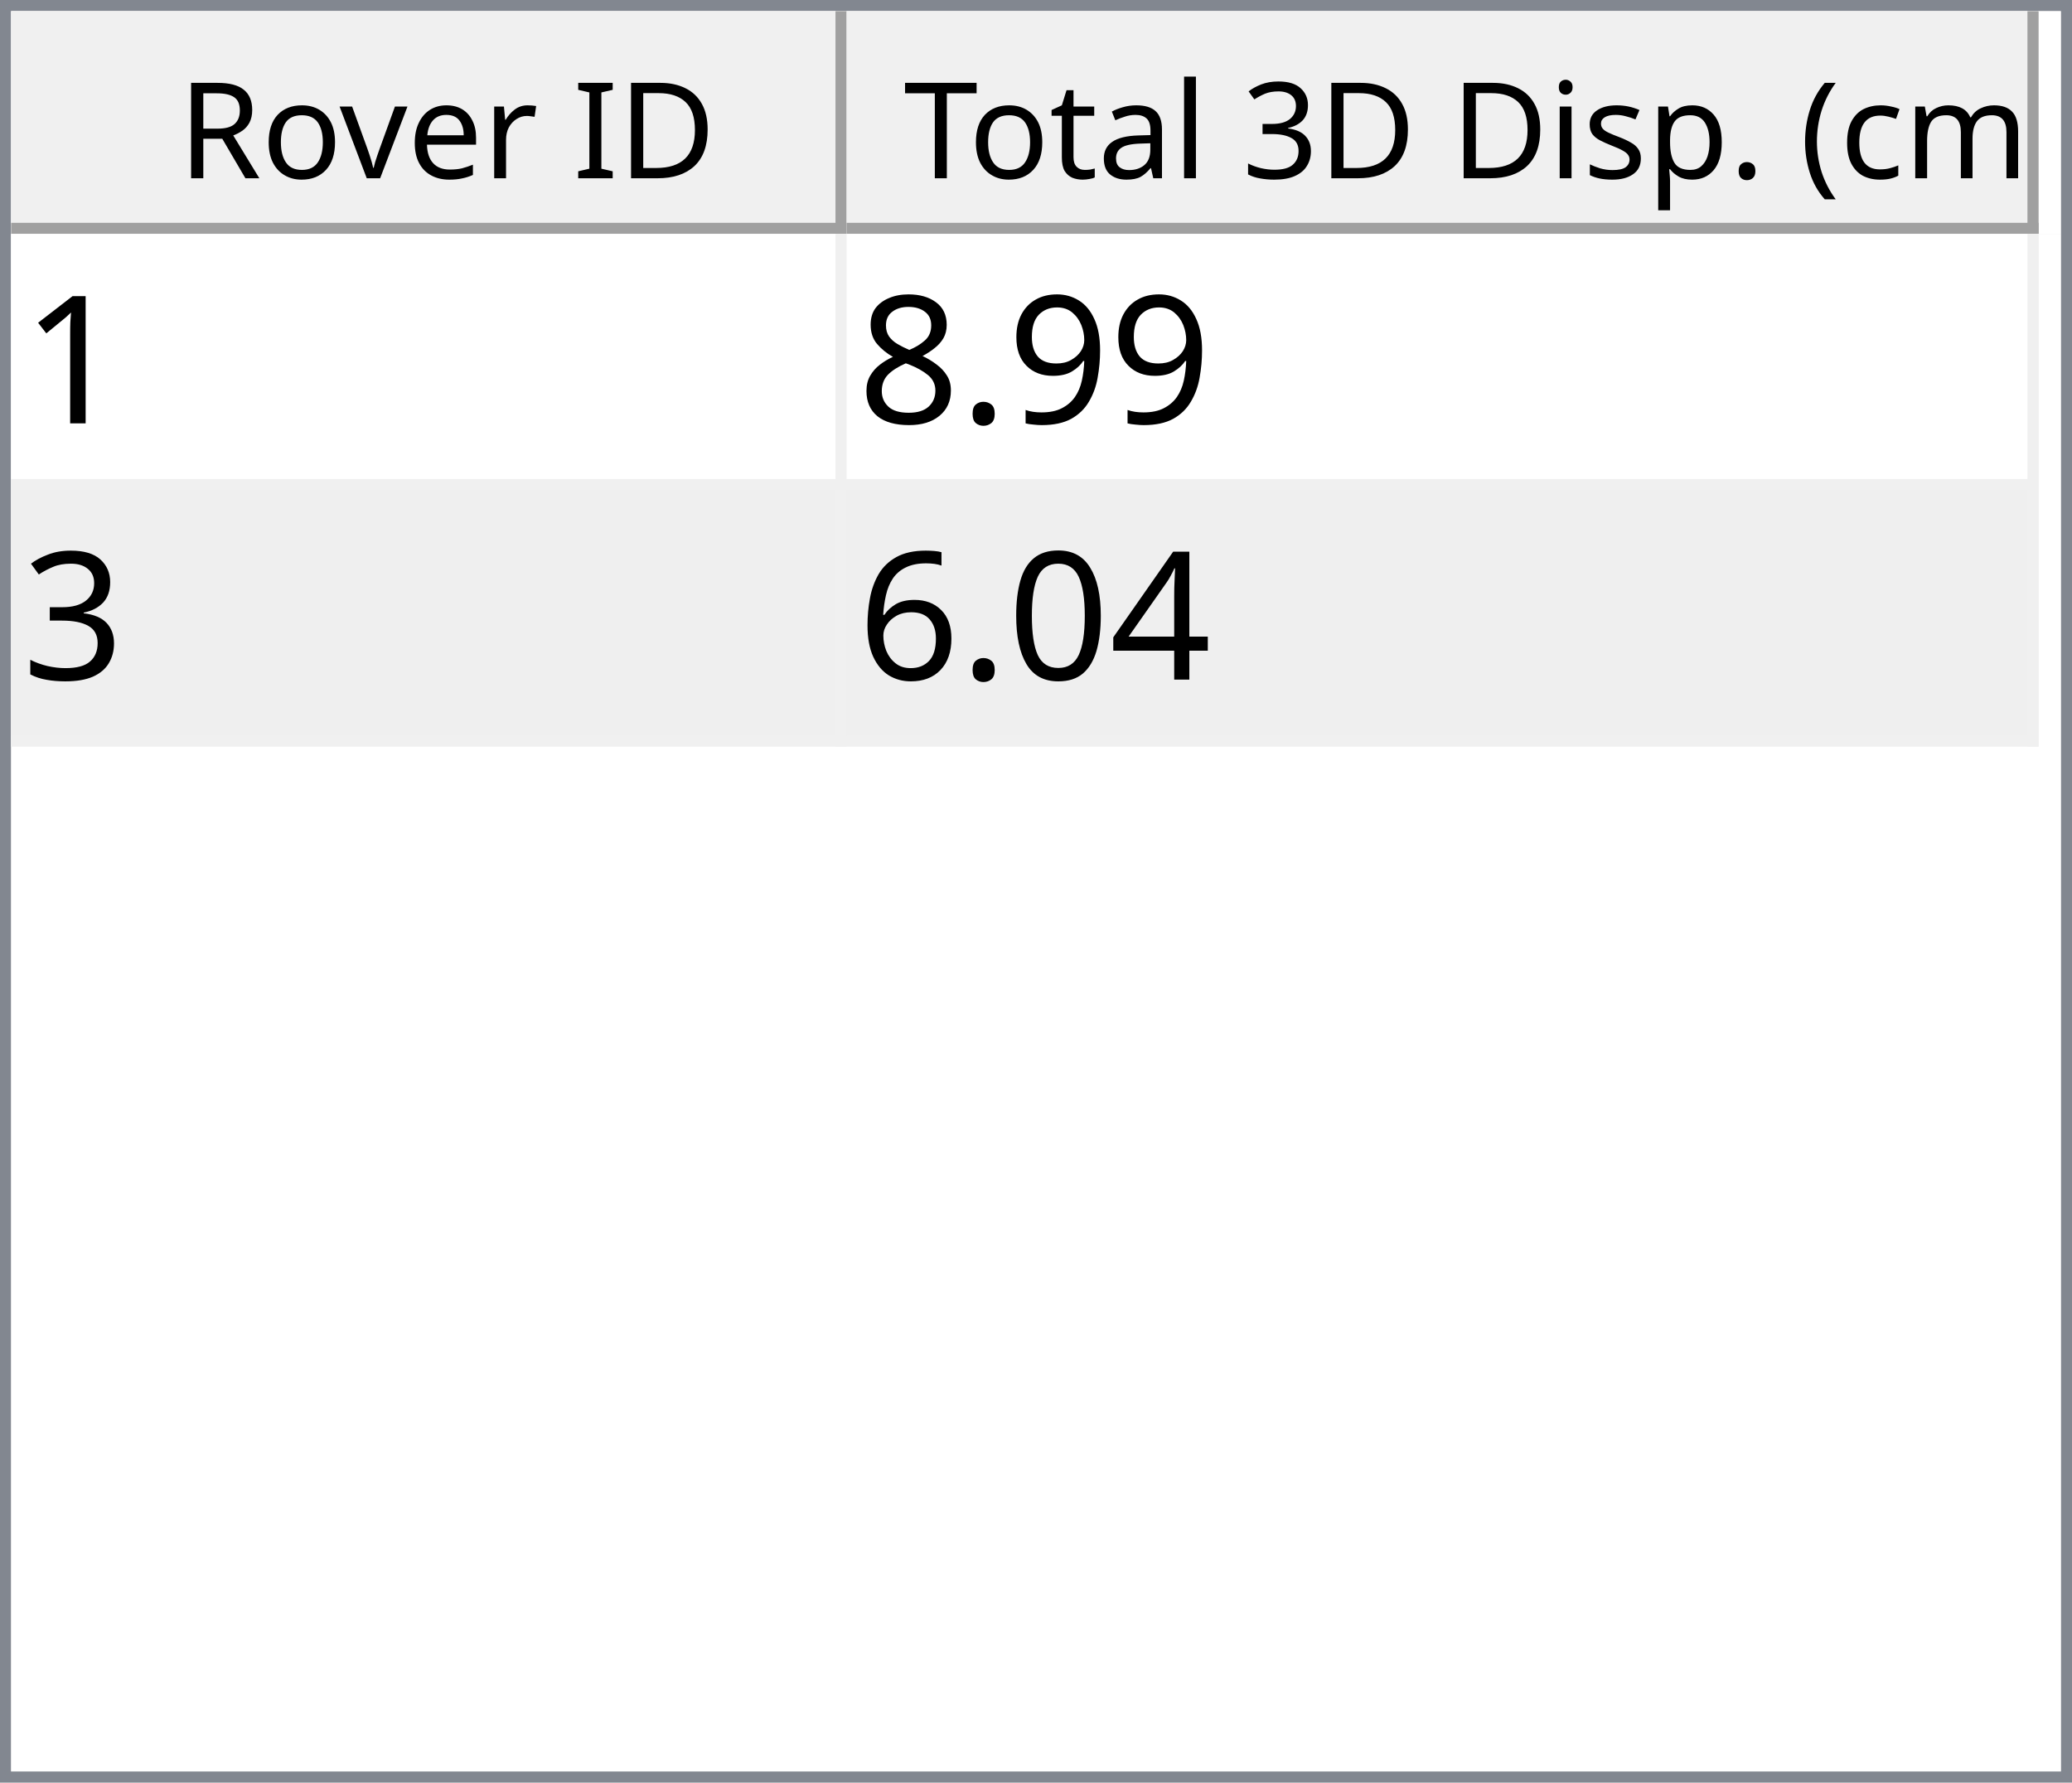
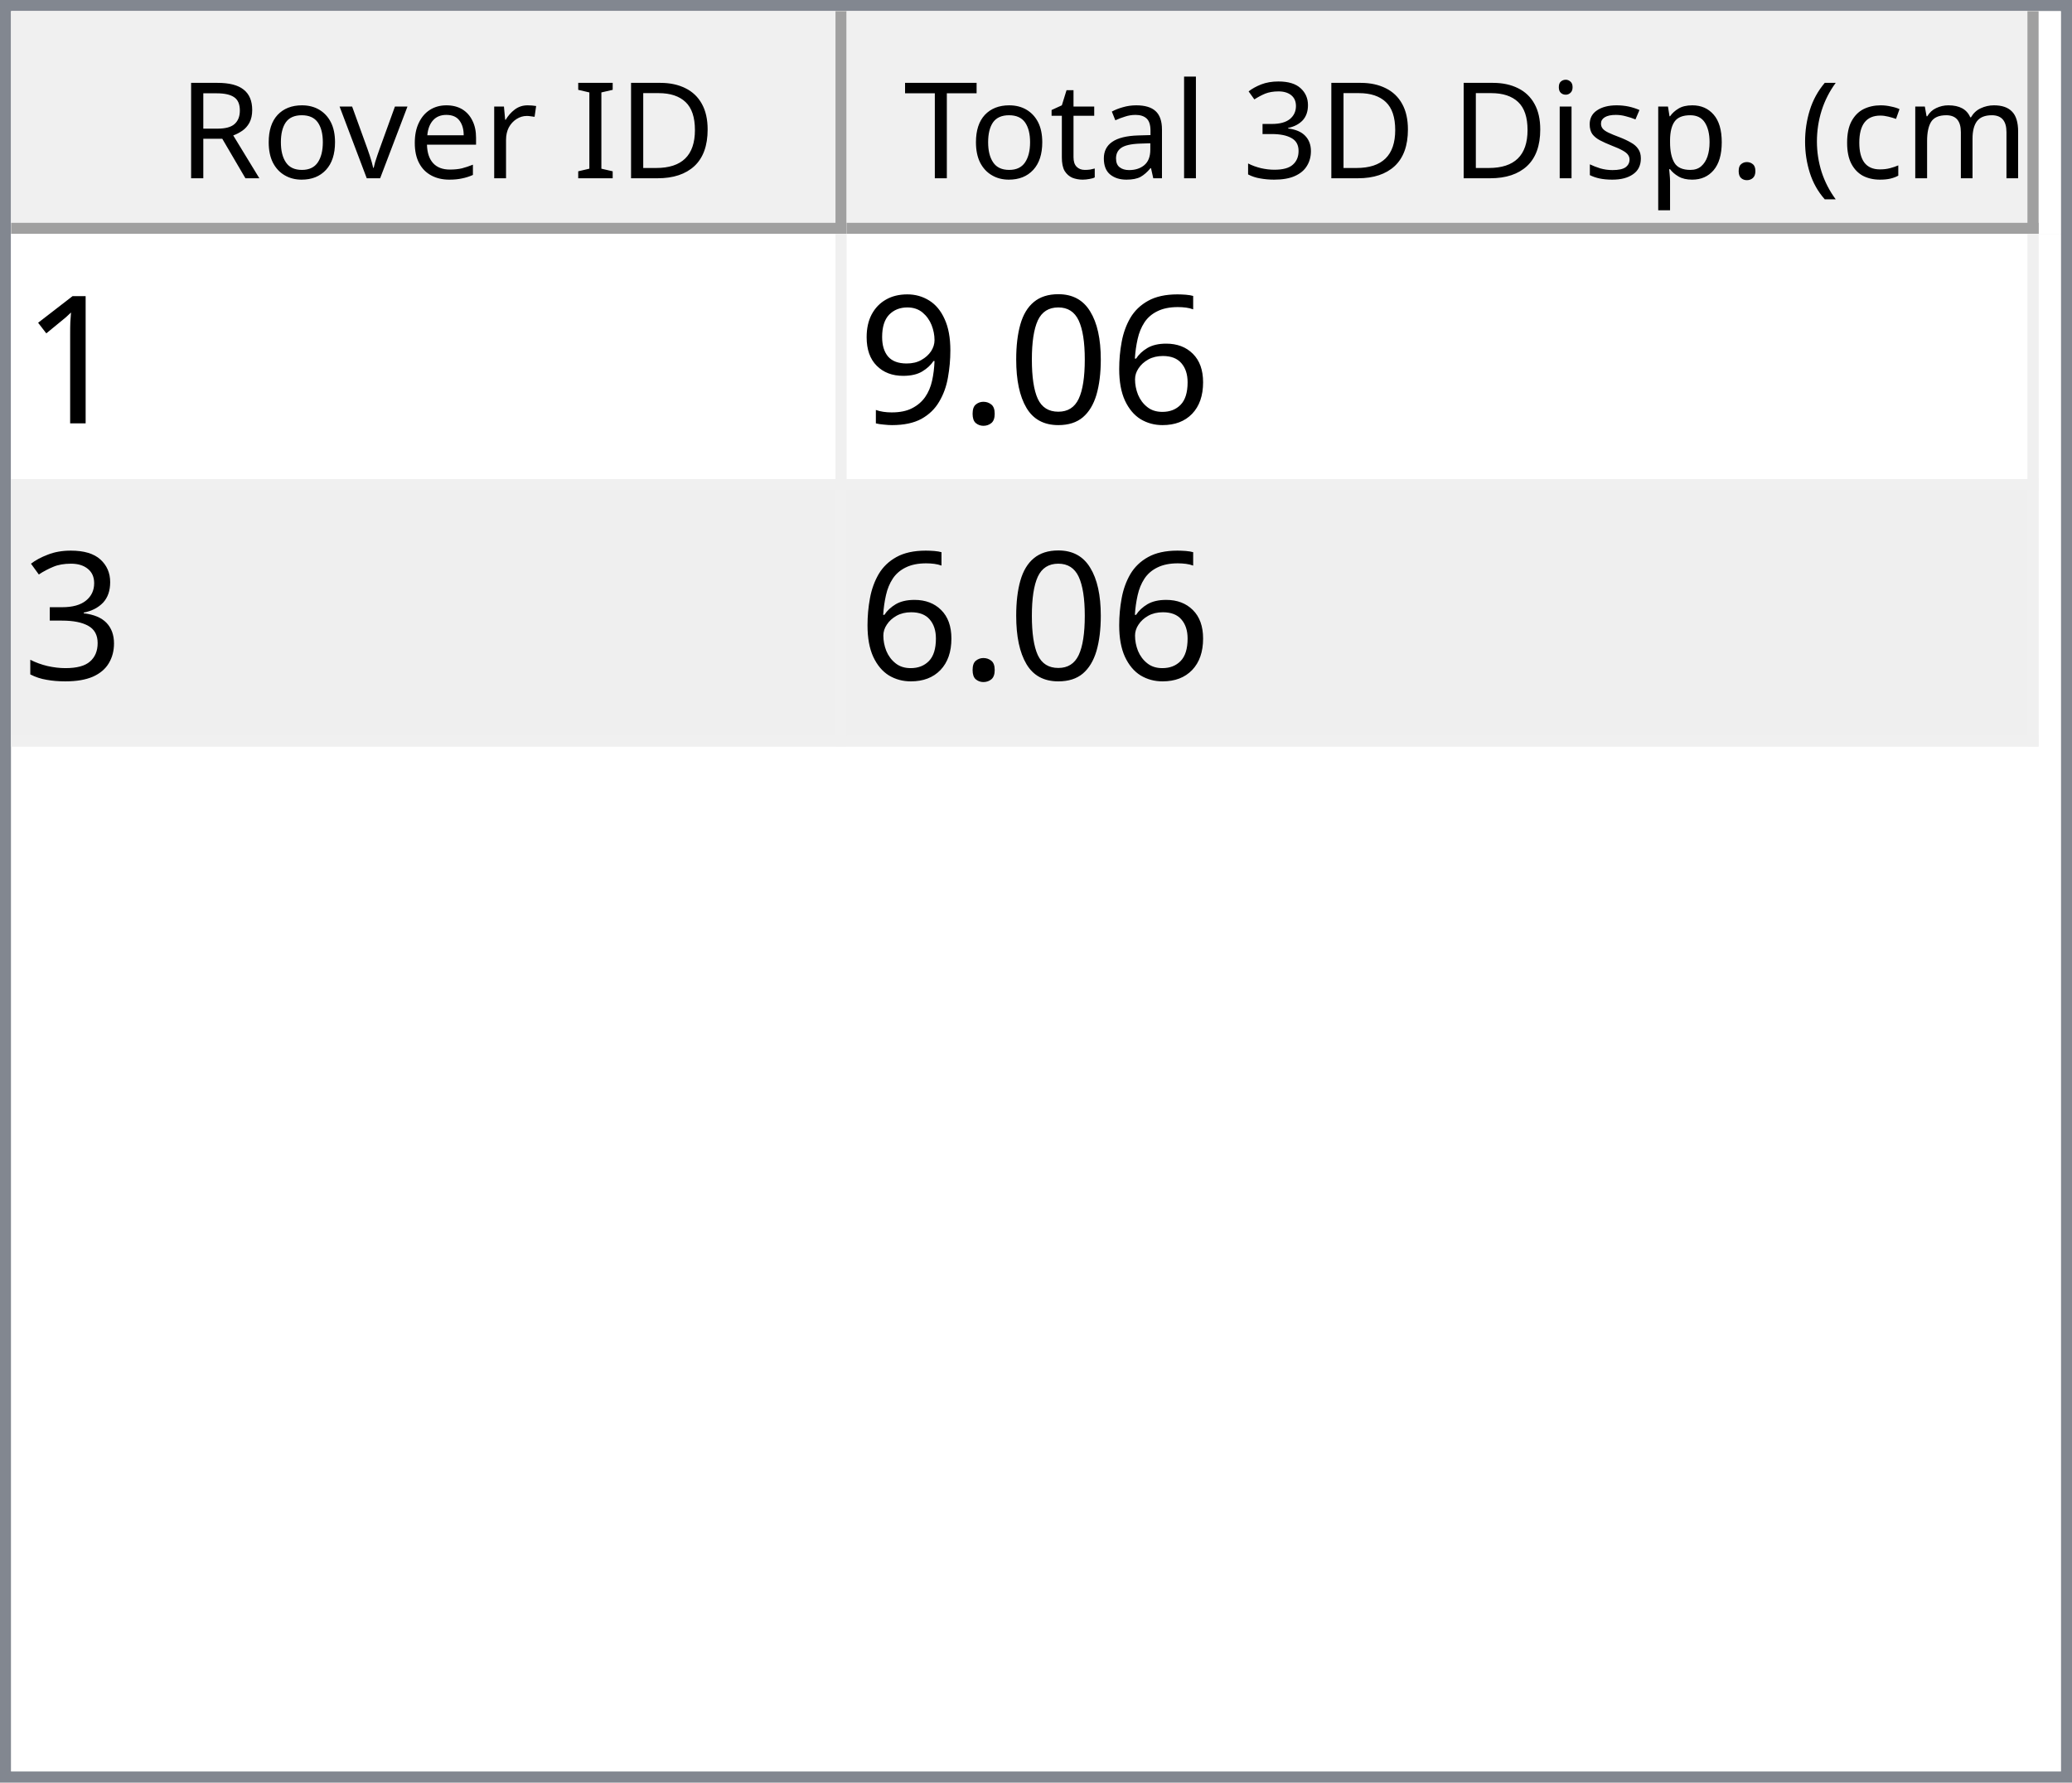
<svg xmlns="http://www.w3.org/2000/svg" style="fill-opacity:1; color-rendering:auto; color-interpolation:auto; text-rendering:auto; stroke:black; stroke-linecap:square; stroke-miterlimit:10; shape-rendering:auto; stroke-opacity:1; fill:black; stroke-dasharray:none; font-weight:normal; stroke-width:1; font-family:'Dialog'; font-style:normal; stroke-linejoin:miter; font-size:12px; stroke-dashoffset:0; image-rendering:auto;" width="186" height="160">
  <defs id="genericDefs" />
  <g>
    <defs id="defs1">
      <clipPath clipPathUnits="userSpaceOnUse" id="clipPath1">
        <path d="M0 0 L186 0 L186 160 L0 160 L0 0 Z" />
      </clipPath>
      <clipPath clipPathUnits="userSpaceOnUse" id="clipPath2">
        <path d="M0 0 L0 160 L186 160 L186 0 Z" />
      </clipPath>
      <clipPath clipPathUnits="userSpaceOnUse" id="clipPath3">
        <path d="M0 0 L0 20 L184 20 L184 0 Z" />
      </clipPath>
      <clipPath clipPathUnits="userSpaceOnUse" id="clipPath4">
        <path d="M0 0 L0 20 L75 20 L75 0 Z" />
      </clipPath>
      <clipPath clipPathUnits="userSpaceOnUse" id="clipPath5">
        <path d="M1 1 L1 19 L74 19 L74 1 Z" />
      </clipPath>
      <clipPath clipPathUnits="userSpaceOnUse" id="clipPath6">
        <path d="M0 0 L0 18 L73 18 L73 0 Z" />
      </clipPath>
      <clipPath clipPathUnits="userSpaceOnUse" id="clipPath7">
        <path d="M-0.5 -0.5 L-0.5 19.5 L74.5 19.5 L74.5 -0.5 Z" />
      </clipPath>
      <clipPath clipPathUnits="userSpaceOnUse" id="clipPath8">
        <path d="M0 0 L0 20 L107 20 L107 0 Z" />
      </clipPath>
      <clipPath clipPathUnits="userSpaceOnUse" id="clipPath9">
        <path d="M1 1 L1 19 L106 19 L106 1 Z" />
      </clipPath>
      <clipPath clipPathUnits="userSpaceOnUse" id="clipPath10">
        <path d="M0 0 L0 18 L105 18 L105 0 Z" />
      </clipPath>
      <clipPath clipPathUnits="userSpaceOnUse" id="clipPath11">
        <path d="M-0.5 -0.5 L-0.5 19.5 L106.5 19.5 L106.5 -0.5 Z" />
      </clipPath>
      <clipPath clipPathUnits="userSpaceOnUse" id="clipPath12">
        <path d="M0 0 L0 138 L184 138 L184 0 Z" />
      </clipPath>
      <clipPath clipPathUnits="userSpaceOnUse" id="clipPath13">
        <path d="M0 0 L0 46 L182 46 L182 0 Z" />
      </clipPath>
      <clipPath clipPathUnits="userSpaceOnUse" id="clipPath14">
        <path d="M-0.5 -0.5 L-0.5 45.5 L181.5 45.5 L181.5 -0.5 Z" />
      </clipPath>
      <clipPath clipPathUnits="userSpaceOnUse" id="clipPath15">
        <path d="M0 0 L0 22 L74 22 L74 0 Z" />
      </clipPath>
      <clipPath clipPathUnits="userSpaceOnUse" id="clipPath16">
        <path d="M0 0 L0 22 L106 22 L106 0 Z" />
      </clipPath>
      <font horiz-adv-x="64.551" id="font1">
        <font-face ascent="107.91" descent="25.098" units-per-em="100" style="font-style:normal; font-family:Segoe UI; font-weight:normal;" />
        <missing-glyph horiz-adv-x="64.551" d="M8.109 0 L8.109 68.266 L56.453 68.266 L56.453 0 L8.109 0 ZM15.328 7.234 L49.219 7.234 L49.219 61.031 L15.328 61.031 L15.328 7.234 Z" />
        <glyph unicode="D" horiz-adv-x="70.117" d="M9.188 0 L9.188 70.016 L28.516 70.016 Q65.531 70.016 65.531 35.891 Q65.531 19.672 55.25 9.836 Q44.969 0 27.734 0 L9.188 0 ZM17.391 62.594 L17.391 7.422 L27.828 7.422 Q41.609 7.422 49.273 14.797 Q56.938 22.172 56.938 35.688 Q56.938 62.594 28.328 62.594 L17.391 62.594 Z" />
        <glyph unicode="I" horiz-adv-x="26.611" d="M17.391 0 L9.188 0 L9.188 70.016 L17.391 70.016 L17.391 0 Z" />
        <glyph unicode=" " horiz-adv-x="27.393" d="" />
        <glyph unicode="r" horiz-adv-x="34.766" d="M34.188 41.891 Q32.078 43.5 28.125 43.5 Q23 43.5 19.555 38.672 Q16.109 33.844 16.109 25.484 L16.109 0 L8.109 0 L8.109 50 L16.109 50 L16.109 39.703 L16.312 39.703 Q18.016 44.969 21.531 47.922 Q25.047 50.875 29.391 50.875 Q32.516 50.875 34.188 50.203 L34.188 41.891 Z" />
        <glyph unicode="e" horiz-adv-x="52.295" d="M48.297 23 L12.984 23 Q13.188 14.656 17.484 10.109 Q21.781 5.562 29.297 5.562 Q37.75 5.562 44.828 11.141 L44.828 3.609 Q38.234 -1.172 27.391 -1.172 Q16.797 -1.172 10.742 5.641 Q4.688 12.453 4.688 24.812 Q4.688 36.469 11.305 43.82 Q17.922 51.172 27.734 51.172 Q37.547 51.172 42.922 44.828 Q48.297 38.484 48.297 27.203 L48.297 23 ZM40.094 29.781 Q40.047 36.719 36.75 40.578 Q33.453 44.438 27.594 44.438 Q21.922 44.438 17.969 40.383 Q14.016 36.328 13.094 29.781 L40.094 29.781 Z" />
        <glyph unicode="v" horiz-adv-x="47.9" d="M47.406 50 L27.484 0 L19.625 0 L0.688 50 L9.469 50 L22.172 13.672 Q23.578 9.672 23.922 6.688 L24.125 6.688 Q24.609 10.453 25.688 13.484 L38.969 50 L47.406 50 Z" />
        <glyph unicode="o" horiz-adv-x="58.594" d="M29 -1.172 Q17.922 -1.172 11.305 5.836 Q4.688 12.844 4.688 24.422 Q4.688 37.016 11.57 44.094 Q18.453 51.172 30.172 51.172 Q41.359 51.172 47.633 44.289 Q53.906 37.406 53.906 25.203 Q53.906 13.234 47.141 6.031 Q40.375 -1.172 29 -1.172 ZM29.594 44.438 Q21.875 44.438 17.383 39.188 Q12.891 33.938 12.891 24.703 Q12.891 15.828 17.43 10.695 Q21.969 5.562 29.594 5.562 Q37.359 5.562 41.531 10.594 Q45.703 15.625 45.703 24.906 Q45.703 34.281 41.531 39.359 Q37.359 44.438 29.594 44.438 Z" />
        <glyph unicode="R" horiz-adv-x="59.814" d="M59.375 0 L49.609 0 L37.891 19.625 Q36.281 22.359 34.766 24.289 Q33.25 26.219 31.664 27.438 Q30.078 28.656 28.25 29.219 Q26.422 29.781 24.125 29.781 L17.391 29.781 L17.391 0 L9.188 0 L9.188 70.016 L30.078 70.016 Q34.672 70.016 38.555 68.867 Q42.438 67.719 45.289 65.375 Q48.141 63.031 49.758 59.547 Q51.375 56.062 51.375 51.375 Q51.375 47.703 50.273 44.656 Q49.172 41.609 47.148 39.211 Q45.125 36.812 42.266 35.133 Q39.406 33.453 35.844 32.516 L35.844 32.328 Q37.594 31.547 38.891 30.547 Q40.188 29.547 41.359 28.18 Q42.531 26.812 43.68 25.078 Q44.828 23.344 46.234 21.047 L59.375 0 ZM17.391 62.594 L17.391 37.203 L28.516 37.203 Q31.594 37.203 34.203 38.133 Q36.812 39.062 38.719 40.797 Q40.625 42.531 41.703 45.047 Q42.781 47.562 42.781 50.688 Q42.781 56.297 39.141 59.445 Q35.5 62.594 28.609 62.594 L17.391 62.594 Z" />
        <glyph unicode=")" horiz-adv-x="30.176" d="M8.297 -15.922 L1.172 -15.922 Q16.406 2.344 16.406 26.812 Q16.406 51.469 1.078 70.016 L8.297 70.016 Q23.531 52.156 23.531 26.703 Q23.531 1.375 8.297 -15.922 Z" />
        <glyph unicode="m" horiz-adv-x="86.133" d="M79.109 0 L71.094 0 L71.094 28.719 Q71.094 37.016 68.531 40.727 Q65.969 44.438 59.906 44.438 Q54.781 44.438 51.195 39.75 Q47.609 35.062 47.609 28.516 L47.609 0 L39.594 0 L39.594 29.688 Q39.594 44.438 28.219 44.438 Q22.953 44.438 19.531 40.016 Q16.109 35.594 16.109 28.516 L16.109 0 L8.109 0 L8.109 50 L16.109 50 L16.109 42.094 L16.312 42.094 Q21.625 51.172 31.844 51.172 Q36.969 51.172 40.773 48.312 Q44.578 45.453 46 40.828 Q51.562 51.172 62.594 51.172 Q79.109 51.172 79.109 30.812 L79.109 0 Z" />
        <glyph unicode="c" horiz-adv-x="46.191" d="M42.188 2.297 Q36.422 -1.172 28.516 -1.172 Q17.828 -1.172 11.258 5.789 Q4.688 12.75 4.688 23.828 Q4.688 36.188 11.766 43.68 Q18.844 51.172 30.672 51.172 Q37.25 51.172 42.281 48.734 L42.281 40.531 Q36.719 44.438 30.375 44.438 Q22.703 44.438 17.797 38.945 Q12.891 33.453 12.891 24.516 Q12.891 15.719 17.508 10.641 Q22.125 5.562 29.891 5.562 Q36.422 5.562 42.188 9.906 L42.188 2.297 Z" />
        <glyph unicode="(" horiz-adv-x="30.176" d="M29.109 -15.922 L21.969 -15.922 Q6.844 1.375 6.844 26.703 Q6.844 52.156 21.969 70.016 L29.203 70.016 Q13.875 51.469 13.875 26.812 Q13.875 2.344 29.109 -15.922 Z" />
        <glyph unicode="." horiz-adv-x="21.68" d="M10.891 -1.078 Q8.641 -1.078 7.055 0.539 Q5.469 2.156 5.469 4.391 Q5.469 6.641 7.055 8.273 Q8.641 9.906 10.891 9.906 Q13.188 9.906 14.797 8.273 Q16.406 6.641 16.406 4.391 Q16.406 2.156 14.797 0.539 Q13.188 -1.078 10.891 -1.078 Z" />
        <glyph unicode="p" horiz-adv-x="58.789" d="M16.312 7.234 L16.109 7.234 L16.109 -23 L8.109 -23 L8.109 50 L16.109 50 L16.109 41.219 L16.312 41.219 Q22.219 51.172 33.594 51.172 Q43.266 51.172 48.688 44.461 Q54.109 37.75 54.109 26.469 Q54.109 13.922 48 6.375 Q41.891 -1.172 31.297 -1.172 Q21.578 -1.172 16.312 7.234 ZM16.109 27.391 L16.109 20.406 Q16.109 14.203 20.141 9.883 Q24.172 5.562 30.375 5.562 Q37.641 5.562 41.773 11.133 Q45.906 16.703 45.906 26.609 Q45.906 34.969 42.047 39.703 Q38.188 44.438 31.594 44.438 Q24.609 44.438 20.359 39.578 Q16.109 34.719 16.109 27.391 Z" />
        <glyph unicode="s" horiz-adv-x="42.432" d="M5.078 1.812 L5.078 10.406 Q11.625 5.562 19.484 5.562 Q30.031 5.562 30.031 12.594 Q30.031 14.594 29.125 15.992 Q28.219 17.391 26.68 18.461 Q25.141 19.531 23.07 20.383 Q21 21.234 18.609 22.172 Q15.281 23.484 12.766 24.828 Q10.25 26.172 8.57 27.859 Q6.891 29.547 6.031 31.695 Q5.172 33.844 5.172 36.719 Q5.172 40.234 6.789 42.945 Q8.406 45.656 11.086 47.484 Q13.766 49.312 17.211 50.242 Q20.656 51.172 24.312 51.172 Q30.812 51.172 35.938 48.922 L35.938 40.828 Q30.422 44.438 23.25 44.438 Q21 44.438 19.195 43.922 Q17.391 43.406 16.094 42.477 Q14.797 41.547 14.086 40.258 Q13.375 38.969 13.375 37.406 Q13.375 35.453 14.086 34.133 Q14.797 32.812 16.164 31.789 Q17.531 30.766 19.484 29.938 Q21.438 29.109 23.922 28.125 Q27.25 26.859 29.883 25.516 Q32.516 24.172 34.375 22.484 Q36.234 20.797 37.234 18.602 Q38.234 16.406 38.234 13.375 Q38.234 9.672 36.602 6.938 Q34.969 4.203 32.234 2.398 Q29.5 0.594 25.93 -0.289 Q22.359 -1.172 18.453 -1.172 Q10.75 -1.172 5.078 1.812 Z" />
        <glyph unicode="i" horiz-adv-x="24.219" d="M12.203 62.703 Q10.062 62.703 8.547 64.164 Q7.031 65.625 7.031 67.875 Q7.031 70.125 8.547 71.609 Q10.062 73.094 12.203 73.094 Q14.406 73.094 15.945 71.609 Q17.484 70.125 17.484 67.875 Q17.484 65.719 15.945 64.211 Q14.406 62.703 12.203 62.703 ZM16.109 0 L8.109 0 L8.109 50 L16.109 50 L16.109 0 Z" />
        <glyph unicode="3" horiz-adv-x="53.906" d="M46.531 19.828 Q46.531 15.094 44.75 11.211 Q42.969 7.328 39.719 4.57 Q36.469 1.812 31.93 0.297 Q27.391 -1.219 21.922 -1.219 Q11.922 -1.219 6 2.594 L6 11.188 Q13.094 5.609 22.219 5.609 Q25.875 5.609 28.828 6.539 Q31.781 7.469 33.906 9.227 Q36.031 10.984 37.18 13.477 Q38.328 15.969 38.328 19.094 Q38.328 32.812 18.797 32.812 L12.984 32.812 L12.984 39.594 L18.5 39.594 Q35.797 39.594 35.797 52.484 Q35.797 64.406 22.609 64.406 Q15.188 64.406 8.688 59.422 L8.688 67.188 Q15.375 71.188 24.609 71.188 Q29 71.188 32.57 69.969 Q36.141 68.75 38.68 66.555 Q41.219 64.359 42.609 61.281 Q44 58.203 44 54.5 Q44 40.672 30.031 36.719 L30.031 36.531 Q33.594 36.141 36.625 34.797 Q39.656 33.453 41.852 31.305 Q44.047 29.156 45.289 26.25 Q46.531 23.344 46.531 19.828 Z" />
        <glyph unicode="l" horiz-adv-x="24.219" d="M16.109 0 L8.109 0 L8.109 74.031 L16.109 74.031 L16.109 0 Z" />
        <glyph unicode="a" horiz-adv-x="50.879" d="M43.891 0 L35.891 0 L35.891 7.812 L35.688 7.812 Q30.469 -1.172 20.312 -1.172 Q12.844 -1.172 8.617 2.781 Q4.391 6.734 4.391 13.281 Q4.391 27.297 20.906 29.594 L35.891 31.688 Q35.891 44.438 25.594 44.438 Q16.547 44.438 9.281 38.281 L9.281 46.484 Q16.656 51.172 26.266 51.172 Q43.891 51.172 43.891 32.516 L43.891 0 ZM35.891 25.297 L23.828 23.641 Q18.266 22.859 15.43 20.875 Q12.594 18.891 12.594 13.875 Q12.594 10.203 15.211 7.883 Q17.828 5.562 22.172 5.562 Q28.125 5.562 32.008 9.742 Q35.891 13.922 35.891 20.312 L35.891 25.297 Z" />
        <glyph unicode="t" horiz-adv-x="33.887" d="M31.297 0.484 Q28.469 -1.078 23.828 -1.078 Q10.688 -1.078 10.688 13.578 L10.688 43.172 L2.094 43.172 L2.094 50 L10.688 50 L10.688 62.203 L18.703 64.797 L18.703 50 L31.297 50 L31.297 43.172 L18.703 43.172 L18.703 14.984 Q18.703 9.969 20.414 7.82 Q22.125 5.672 26.078 5.672 Q29.109 5.672 31.297 7.328 L31.297 0.484 Z" />
        <glyph unicode="T" horiz-adv-x="52.393" d="M50.594 62.594 L30.375 62.594 L30.375 0 L22.172 0 L22.172 62.594 L2 62.594 L2 70.016 L50.594 70.016 L50.594 62.594 Z" />
      </font>
      <font horiz-adv-x="75.0" id="font2">
        <font-face ascent="100.537" descent="21.973" units-per-em="100" style="font-style:normal; font-family:sans-serif; font-weight:normal;" />
        <missing-glyph horiz-adv-x="75.0" d="M12.5 0 L12.5 62.5 L62.5 62.5 L62.5 0 L12.5 0 ZM14.062 1.562 L60.938 1.562 L60.938 60.938 L14.062 60.938 L14.062 1.562 Z" />
        <glyph unicode="1" horiz-adv-x="55.615" d="M37.25 0 L28.469 0 L28.469 56 Q25.297 52.984 20.141 49.953 Q14.984 46.922 10.891 45.406 L10.891 53.906 Q18.266 57.375 23.781 62.305 Q29.297 67.234 31.594 71.875 L37.25 71.875 L37.25 0 Z" />
+         <glyph unicode="6" horiz-adv-x="55.615" d="M49.75 54.047 L41.016 53.375 Q39.844 58.547 37.703 60.891 Q34.125 64.656 28.906 64.656 Q24.703 64.656 21.531 62.312 Q17.391 59.281 14.992 53.469 Q12.594 47.656 12.5 36.922 Q15.672 41.75 20.266 44.094 Q24.859 46.438 29.891 46.438 Q38.672 46.438 44.852 39.969 Q51.031 33.5 51.031 23.25 Q51.031 16.5 48.125 10.719 Q45.219 4.938 40.141 1.859 Q35.062 -1.219 28.609 -1.219 Q17.625 -1.219 10.695 6.859 Q3.766 14.938 3.766 33.5 Q3.766 54.25 11.422 63.672 Q18.109 71.875 29.438 71.875 Q37.891 71.875 43.289 67.141 Q48.688 62.406 49.75 54.047 ZM13.875 23.188 Q13.875 18.656 15.797 14.508 Q17.719 10.359 21.188 8.18 Q24.656 6 28.469 6 Q34.031 6 38.039 10.492 Q42.047 14.984 42.047 22.703 Q42.047 30.125 38.086 34.398 Q34.125 38.672 28.125 38.672 Q22.172 38.672 18.023 34.398 Q13.875 30.125 13.875 23.188 Z" />
+         <glyph unicode="0" horiz-adv-x="55.615" d="M4.156 35.297 Q4.156 48 6.766 55.742 Q9.375 63.484 14.523 67.68 Q19.672 71.875 27.484 71.875 Q33.25 71.875 37.594 69.555 Q41.938 67.234 44.773 62.867 Q47.609 58.5 49.219 52.227 Q50.828 45.953 50.828 35.297 Q50.828 22.703 48.242 14.969 Q45.656 7.234 40.508 3.008 Q35.359 -1.219 27.484 -1.219 Q17.141 -1.219 11.234 6.203 Q4.156 15.141 4.156 35.297 ZM13.188 35.297 Q13.188 17.672 17.312 11.836 Q21.438 6 27.484 6 Q33.547 6 37.672 11.859 Q41.797 17.719 41.797 35.297 Q41.797 52.984 37.672 58.789 Q33.547 64.594 27.391 64.594 Q21.344 64.594 17.719 59.469 Q13.188 52.938 13.188 35.297 Z" />
+         <glyph unicode="." horiz-adv-x="27.783" d="M9.078 0 L9.078 10.016 L19.094 10.016 L19.094 0 L9.078 0 Z" />
        <glyph unicode="9" horiz-adv-x="55.615" d="M5.469 16.547 L13.922 17.328 Q14.984 11.375 18.016 8.688 Q21.047 6 25.781 6 Q29.828 6 32.883 7.859 Q35.938 9.719 37.891 12.82 Q39.844 15.922 41.164 21.195 Q42.484 26.469 42.484 31.938 Q42.484 32.516 42.438 33.688 Q39.797 29.5 35.234 26.883 Q30.672 24.266 25.344 24.266 Q16.453 24.266 10.305 30.711 Q4.156 37.156 4.156 47.703 Q4.156 58.594 10.578 65.234 Q17 71.875 26.656 71.875 Q33.641 71.875 39.43 68.117 Q45.219 64.359 48.219 57.398 Q51.219 50.438 51.219 37.25 Q51.219 23.531 48.242 15.406 Q45.266 7.281 39.383 3.031 Q33.5 -1.219 25.594 -1.219 Q17.188 -1.219 11.867 3.445 Q6.547 8.109 5.469 16.547 ZM41.453 48.141 Q41.453 55.719 37.43 60.156 Q33.406 64.594 27.734 64.594 Q21.875 64.594 17.531 59.812 Q13.188 55.031 13.188 47.406 Q13.188 40.578 17.312 36.305 Q21.438 32.031 27.484 32.031 Q33.594 32.031 37.523 36.305 Q41.453 40.578 41.453 48.141 Z" />
-         <glyph unicode="." horiz-adv-x="27.783" d="M9.078 0 L9.078 10.016 L19.094 10.016 L19.094 0 L9.078 0 Z" />
-         <glyph unicode="8" horiz-adv-x="55.615" d="M17.672 38.812 Q12.203 40.828 9.57 44.539 Q6.938 48.25 6.938 53.422 Q6.938 61.234 12.555 66.555 Q18.172 71.875 27.484 71.875 Q36.859 71.875 42.578 66.43 Q48.297 60.984 48.297 53.172 Q48.297 48.188 45.68 44.508 Q43.062 40.828 37.75 38.812 Q44.344 36.672 47.781 31.883 Q51.219 27.094 51.219 20.453 Q51.219 11.281 44.727 5.031 Q38.234 -1.219 27.641 -1.219 Q17.047 -1.219 10.547 5.055 Q4.047 11.328 4.047 20.703 Q4.047 27.688 7.594 32.398 Q11.141 37.109 17.672 38.812 ZM15.922 53.719 Q15.922 48.641 19.195 45.414 Q22.469 42.188 27.688 42.188 Q32.766 42.188 36.016 45.383 Q39.266 48.578 39.266 53.219 Q39.266 58.062 35.914 61.359 Q32.562 64.656 27.594 64.656 Q22.562 64.656 19.242 61.43 Q15.922 58.203 15.922 53.719 ZM13.094 20.656 Q13.094 16.891 14.875 13.375 Q16.656 9.859 20.172 7.93 Q23.688 6 27.734 6 Q34.031 6 38.133 10.055 Q42.234 14.109 42.234 20.359 Q42.234 26.703 38.016 30.859 Q33.797 35.016 27.438 35.016 Q21.234 35.016 17.164 30.914 Q13.094 26.812 13.094 20.656 Z" />
        <glyph unicode="3" horiz-adv-x="55.615" d="M4.203 18.891 L12.984 20.062 Q14.5 12.594 18.141 9.297 Q21.781 6 27 6 Q33.203 6 37.477 10.297 Q41.75 14.594 41.75 20.953 Q41.75 27 37.797 30.93 Q33.844 34.859 27.734 34.859 Q25.25 34.859 21.531 33.891 L22.516 41.609 Q23.391 41.5 23.922 41.5 Q29.547 41.5 34.039 44.43 Q38.531 47.359 38.531 53.469 Q38.531 58.297 35.258 61.477 Q31.984 64.656 26.812 64.656 Q21.688 64.656 18.266 61.43 Q14.844 58.203 13.875 51.766 L5.078 53.328 Q6.688 62.156 12.398 67.016 Q18.109 71.875 26.609 71.875 Q32.469 71.875 37.398 69.359 Q42.328 66.844 44.945 62.5 Q47.562 58.156 47.562 53.266 Q47.562 48.641 45.07 44.828 Q42.578 41.016 37.703 38.766 Q44.047 37.312 47.562 32.695 Q51.078 28.078 51.078 21.141 Q51.078 11.766 44.242 5.25 Q37.406 -1.266 26.953 -1.266 Q17.531 -1.266 11.305 4.352 Q5.078 9.969 4.203 18.891 Z" />
-         <glyph unicode="4" horiz-adv-x="55.615" d="M32.328 0 L32.328 17.141 L1.266 17.141 L1.266 25.203 L33.938 71.578 L41.109 71.578 L41.109 25.203 L50.781 25.203 L50.781 17.141 L41.109 17.141 L41.109 0 L32.328 0 ZM32.328 25.203 L32.328 57.469 L9.906 25.203 L32.328 25.203 Z" />
-         <glyph unicode="0" horiz-adv-x="55.615" d="M4.156 35.297 Q4.156 48 6.766 55.742 Q9.375 63.484 14.523 67.68 Q19.672 71.875 27.484 71.875 Q33.25 71.875 37.594 69.555 Q41.938 67.234 44.773 62.867 Q47.609 58.5 49.219 52.227 Q50.828 45.953 50.828 35.297 Q50.828 22.703 48.242 14.969 Q45.656 7.234 40.508 3.008 Q35.359 -1.219 27.484 -1.219 Q17.141 -1.219 11.234 6.203 Q4.156 15.141 4.156 35.297 ZM13.188 35.297 Q13.188 17.672 17.312 11.836 Q21.438 6 27.484 6 Q33.547 6 37.672 11.859 Q41.797 17.719 41.797 35.297 Q41.797 52.984 37.672 58.789 Q33.547 64.594 27.391 64.594 Q21.344 64.594 17.719 59.469 Q13.188 52.938 13.188 35.297 Z" />
-         <glyph unicode="6" horiz-adv-x="55.615" d="M49.75 54.047 L41.016 53.375 Q39.844 58.547 37.703 60.891 Q34.125 64.656 28.906 64.656 Q24.703 64.656 21.531 62.312 Q17.391 59.281 14.992 53.469 Q12.594 47.656 12.5 36.922 Q15.672 41.75 20.266 44.094 Q24.859 46.438 29.891 46.438 Q38.672 46.438 44.852 39.969 Q51.031 33.5 51.031 23.25 Q51.031 16.5 48.125 10.719 Q45.219 4.938 40.141 1.859 Q35.062 -1.219 28.609 -1.219 Q17.625 -1.219 10.695 6.859 Q3.766 14.938 3.766 33.5 Q3.766 54.25 11.422 63.672 Q18.109 71.875 29.438 71.875 Q37.891 71.875 43.289 67.141 Q48.688 62.406 49.75 54.047 ZM13.875 23.188 Q13.875 18.656 15.797 14.508 Q17.719 10.359 21.188 8.18 Q24.656 6 28.469 6 Q34.031 6 38.039 10.492 Q42.047 14.984 42.047 22.703 Q42.047 30.125 38.086 34.398 Q34.125 38.672 28.125 38.672 Q22.172 38.672 18.023 34.398 Q13.875 30.125 13.875 23.188 Z" />
      </font>
    </defs>
    <g style="fill:white; stroke:white;">
      <rect x="0" y="0" width="186" style="clip-path:url(#clipPath1); stroke:none;" height="160" />
    </g>
    <g style="fill:white; text-rendering:optimizeSpeed; color-rendering:optimizeSpeed; image-rendering:optimizeSpeed; shape-rendering:crispEdges; stroke:white; color-interpolation:sRGB;">
      <rect x="0" width="186" height="160" y="0" style="stroke:none;" />
      <path style="stroke:none;" d="M0 160 L186 160 L186 0 L0 0 Z" />
    </g>
    <g style="fill:rgb(240,240,240); font-family:'Segoe UI'; stroke:rgb(240,240,240);">
      <rect x="0" y="0" width="186" style="clip-path:url(#clipPath2); stroke:none;" height="160" />
    </g>
    <g style="fill:rgb(130,135,144); font-family:'Segoe UI'; stroke:rgb(130,135,144);">
      <path d="M0 0 L186 0 L186 160 L0 160 L0 0 ZM1 1 L185 1 L185 159 L1 159 L1 1 Z" style="fill-rule:evenodd; clip-path:url(#clipPath2); stroke:none;" />
    </g>
    <g style="fill:white; font-family:'Segoe UI'; stroke:white;" transform="translate(1,1)">
      <rect x="0" y="0" width="184" style="clip-path:url(#clipPath3); stroke:none;" height="20" />
    </g>
    <g style="fill:rgb(240,240,240); font-family:'Segoe UI'; stroke:rgb(240,240,240);" transform="translate(1,1)">
      <rect x="0" y="0" width="75" style="clip-path:url(#clipPath4); stroke:none;" height="20" />
    </g>
    <g style="font-family:'Segoe UI';" transform="translate(2,2)">
      <text x="14" xml:space="preserve" y="14" style="clip-path:url(#clipPath6); stroke:none;">Rover ID</text>
    </g>
    <g style="fill:rgb(160,160,160); font-family:'Segoe UI'; stroke:rgb(160,160,160); stroke-linejoin:bevel;" transform="translate(1.5,1.5)">
      <line x1="74" x2="74" y1="0" style="fill:none; clip-path:url(#clipPath7);" y2="19" />
    </g>
    <g style="fill:rgb(160,160,160); font-family:'Segoe UI'; stroke:rgb(160,160,160); stroke-linejoin:bevel;" transform="matrix(1,0,0,1,1,1) translate(0.5,0.5)">
      <line x1="0" x2="74" y1="19" style="fill:none; clip-path:url(#clipPath7);" y2="19" />
    </g>
    <g style="fill:rgb(240,240,240); font-family:'Segoe UI'; stroke:rgb(240,240,240);" transform="translate(76,1)">
      <rect x="0" y="0" width="107" style="clip-path:url(#clipPath8); stroke:none;" height="20" />
    </g>
    <g style="font-family:'Segoe UI';" transform="translate(77,2)">
      <text x="1" xml:space="preserve" y="14" style="clip-path:url(#clipPath10); stroke:none;"> Total 3D Disp. (cm)</text>
    </g>
    <g style="fill:rgb(160,160,160); font-family:'Segoe UI'; stroke:rgb(160,160,160); stroke-linejoin:bevel;" transform="translate(76.5,1.5)">
      <line x1="106" x2="106" y1="0" style="fill:none; clip-path:url(#clipPath11);" y2="19" />
    </g>
    <g style="fill:rgb(160,160,160); font-family:'Segoe UI'; stroke:rgb(160,160,160); stroke-linejoin:bevel;" transform="matrix(1,0,0,1,76,1) translate(0.5,0.5)">
      <line x1="0" x2="106" y1="19" style="fill:none; clip-path:url(#clipPath11);" y2="19" />
    </g>
    <g style="fill:white; font-family:'Segoe UI'; stroke:white;" transform="translate(1,21)">
      <rect x="0" y="0" width="184" style="clip-path:url(#clipPath12); stroke:none;" height="138" />
    </g>
    <g style="fill:rgb(240,240,240); font-size:16px; font-family:sans-serif; stroke:rgb(240,240,240);" transform="translate(1,21)">
      <rect x="0" y="0" width="182" style="clip-path:url(#clipPath13); stroke:none;" height="46" />
      <line transform="translate(0.5,0.5)" x1="0" x2="181" y1="22" style="clip-path:url(#clipPath14); fill:none; stroke-linejoin:bevel;" y2="22" />
    </g>
    <g transform="matrix(1,0,0,1,1,21) translate(0.5,0.5)" style="fill:rgb(240,240,240); font-size:16px; font-family:sans-serif; stroke:rgb(240,240,240); stroke-linejoin:bevel;">
      <line x1="0" x2="181" y1="45" style="fill:none; clip-path:url(#clipPath14);" y2="45" />
    </g>
    <g transform="matrix(1,0,0,1,1,21) translate(0.5,0.5)" style="fill:rgb(240,240,240); font-size:16px; font-family:sans-serif; stroke:rgb(240,240,240); stroke-linejoin:bevel;">
      <line x1="74" x2="74" y1="0" style="fill:none; clip-path:url(#clipPath14);" y2="45" />
    </g>
    <g transform="matrix(1,0,0,1,1,21) translate(0.5,0.5)" style="fill:rgb(240,240,240); font-size:16px; font-family:sans-serif; stroke:rgb(240,240,240); stroke-linejoin:bevel;">
      <line x1="181" x2="181" y1="0" style="fill:none; clip-path:url(#clipPath14);" y2="45" />
    </g>
    <g style="fill:white; font-size:16px; font-family:sans-serif; stroke:white;" transform="matrix(1,0,0,1,1,21)">
      <rect x="0" y="0" width="74" style="clip-path:url(#clipPath15); stroke:none;" height="22" />
      <text x="1" y="17" style="fill:black; clip-path:url(#clipPath15); stroke:none;" xml:space="preserve">1</text>
    </g>
    <g style="fill:white; font-size:16px; font-family:sans-serif; stroke:white;" transform="matrix(1,0,0,1,1,21) translate(75,0)">
      <rect x="0" y="0" width="106" style="clip-path:url(#clipPath16); stroke:none;" height="22" />
-       <text x="1" y="17" style="fill:black; clip-path:url(#clipPath16); stroke:none;" xml:space="preserve">8.99</text>
+       <text x="1" y="17" style="fill:black; clip-path:url(#clipPath16); stroke:none;" xml:space="preserve">9.06</text>
    </g>
    <g style="fill:rgb(239,239,239); font-size:16px; font-family:sans-serif; stroke:rgb(239,239,239);" transform="matrix(1,0,0,1,1,21) translate(0,23)">
      <rect x="0" y="0" width="74" style="clip-path:url(#clipPath15); stroke:none;" height="22" />
      <text x="1" y="17" style="fill:black; clip-path:url(#clipPath15); stroke:none;" xml:space="preserve">3</text>
    </g>
    <g style="fill:rgb(239,239,239); font-size:16px; font-family:sans-serif; stroke:rgb(239,239,239);" transform="matrix(1,0,0,1,1,21) translate(75,23)">
      <rect x="0" y="0" width="106" style="clip-path:url(#clipPath16); stroke:none;" height="22" />
-       <text x="1" y="17" style="fill:black; clip-path:url(#clipPath16); stroke:none;" xml:space="preserve">6.04</text>
+       <text x="1" y="17" style="fill:black; clip-path:url(#clipPath16); stroke:none;" xml:space="preserve">6.06</text>
    </g>
  </g>
</svg>
